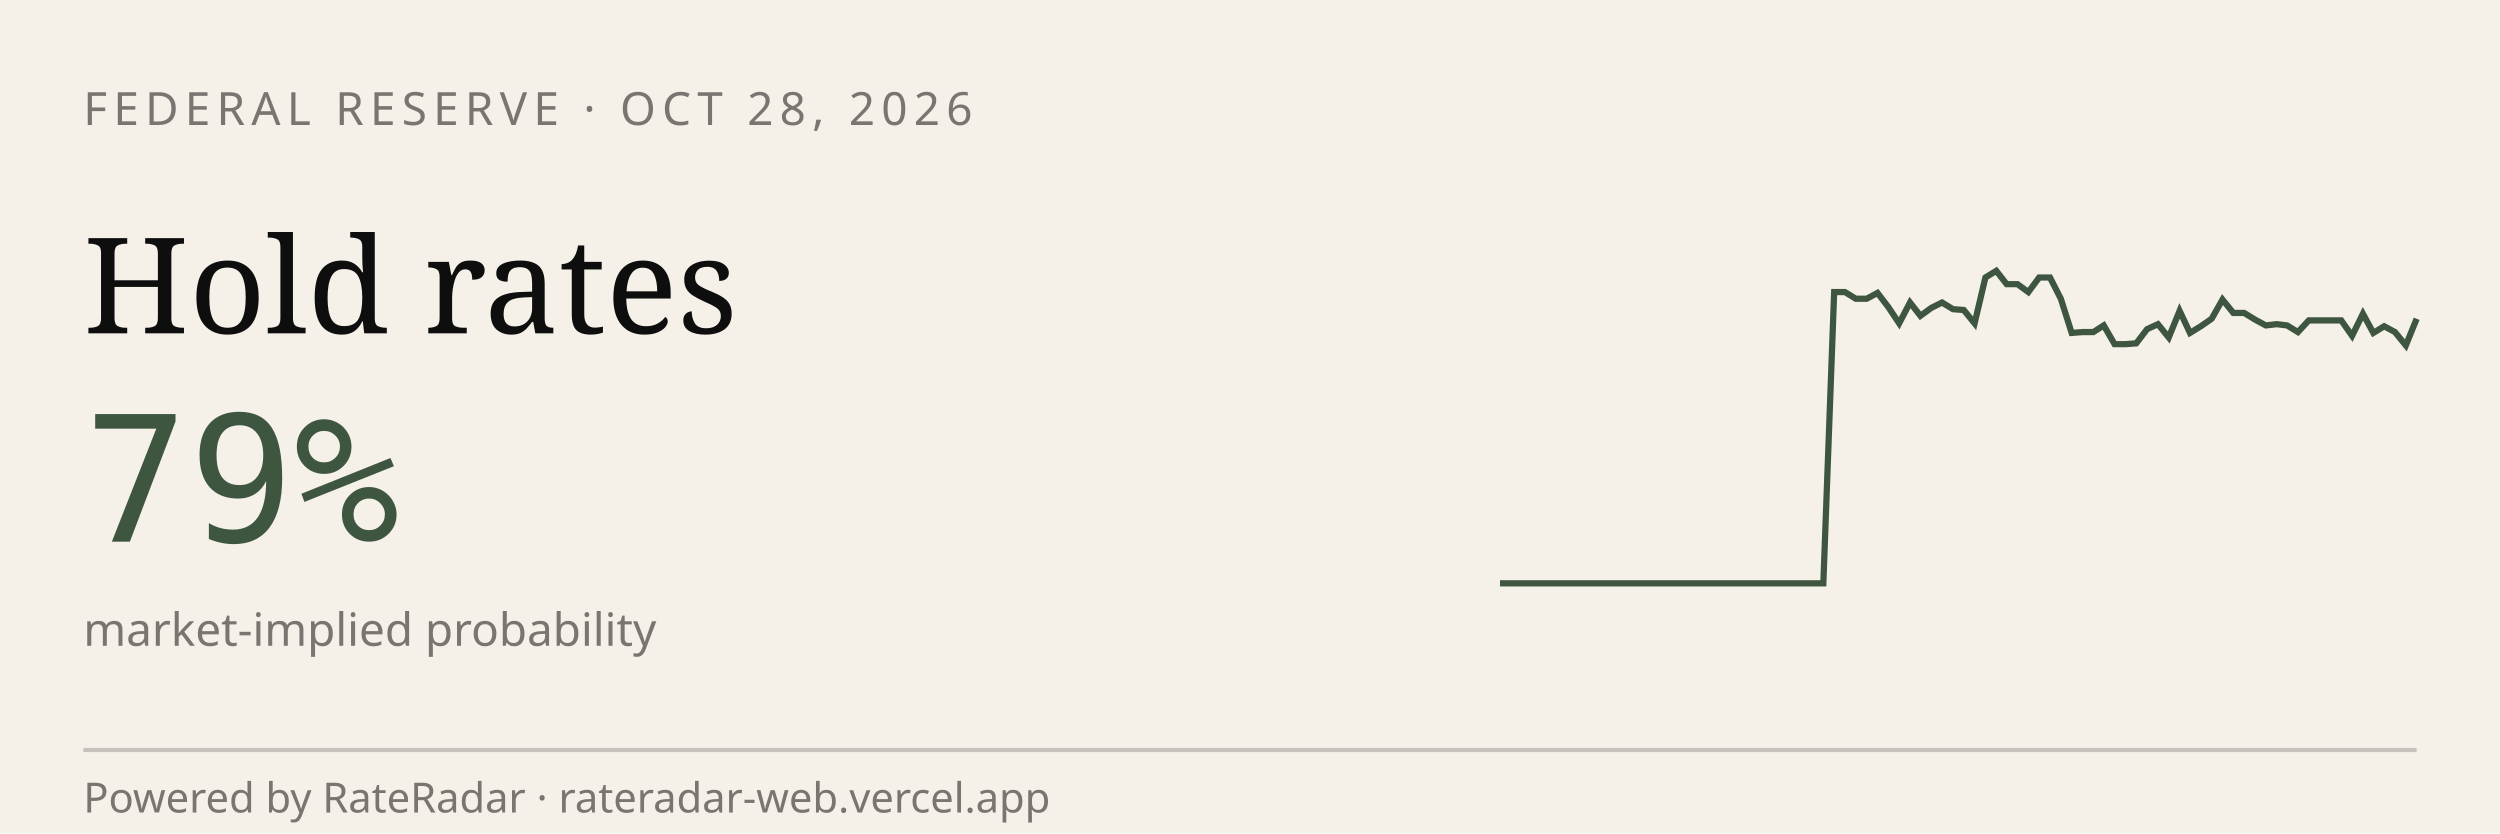
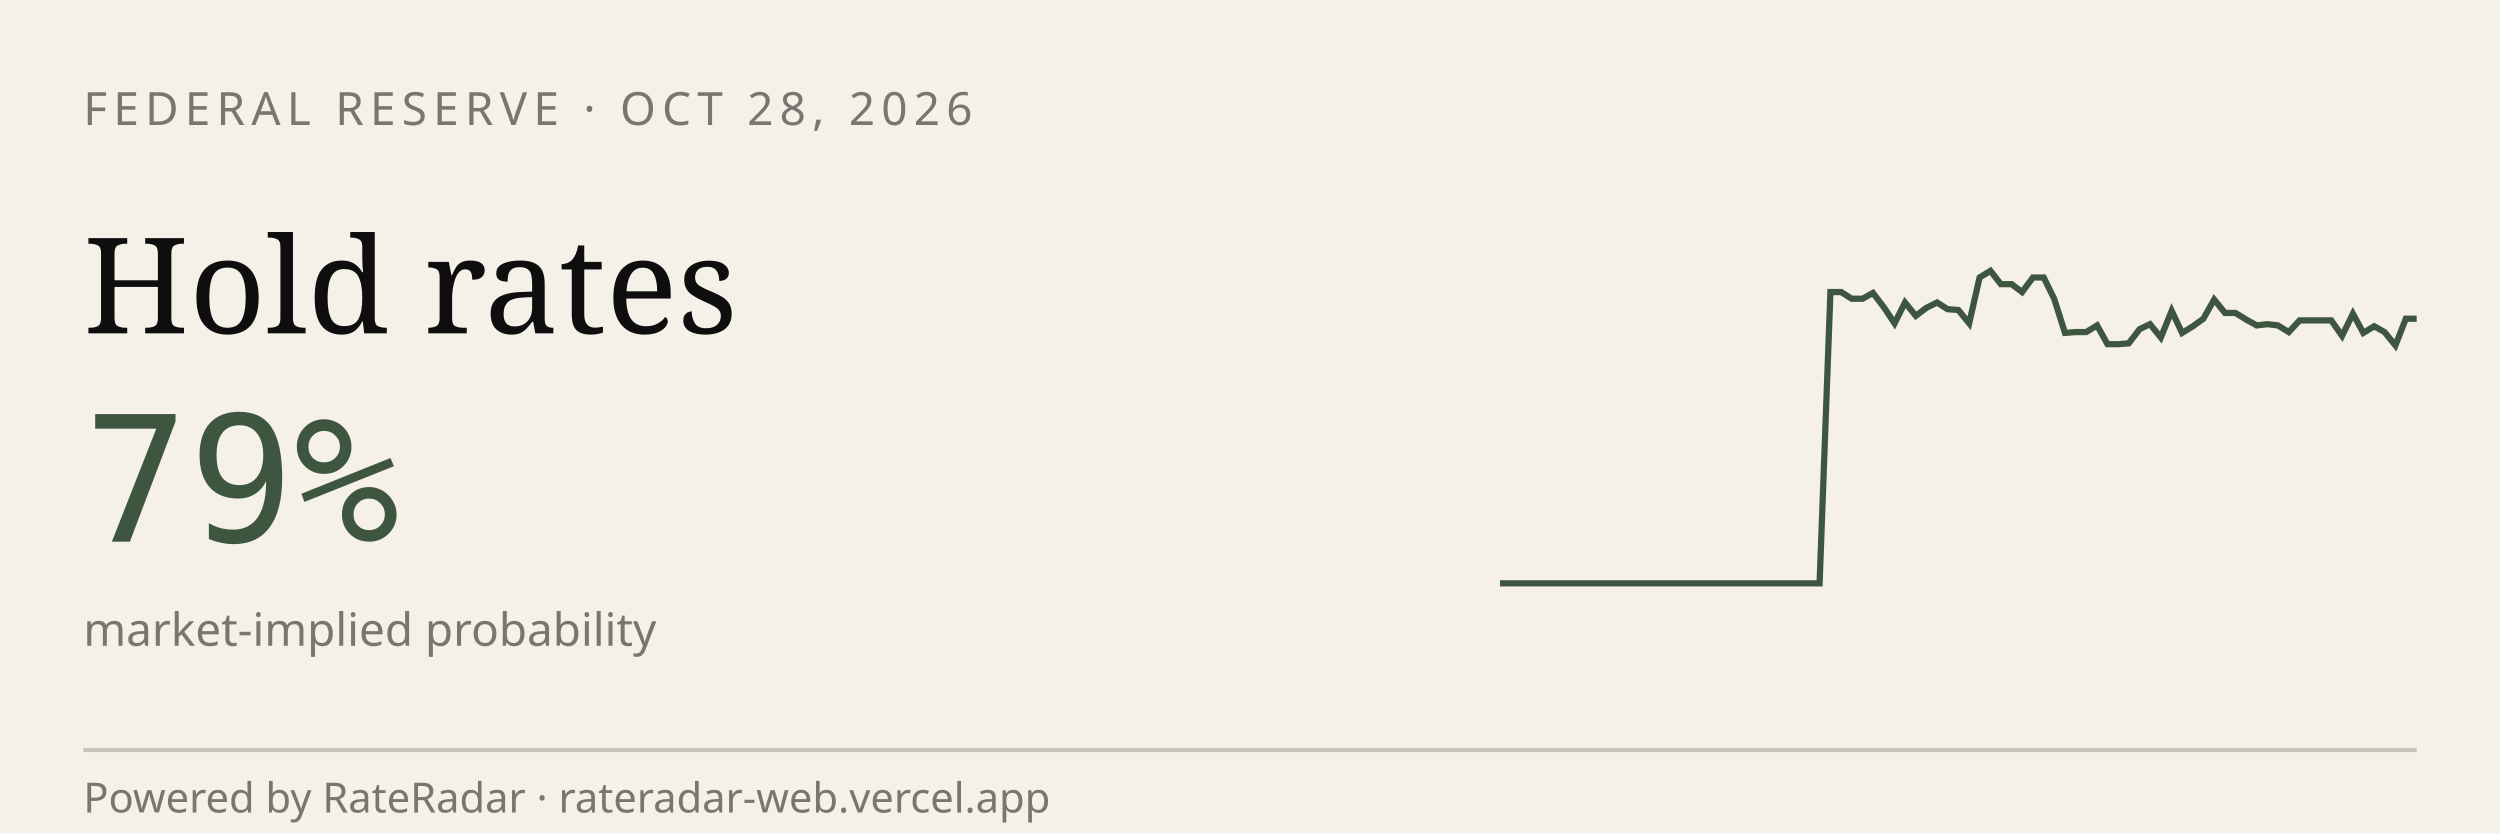
<svg xmlns="http://www.w3.org/2000/svg" viewBox="0 0 600 200" width="600" height="200" role="img" aria-label="RateRadar live odds for FED 2026-10-28">
  <rect width="600" height="200" fill="#F5F1E8" />
  <text x="20" y="30" font-family="sans-serif" font-size="11" letter-spacing="1.5" fill="#7A7570">FEDERAL RESERVE · OCT 28, 2026</text>
  <text x="20" y="80" font-family="Georgia, serif" font-size="32" fill="#0E0E0E">Hold rates</text>
  <text x="20" y="130" font-family="monospace" font-size="42" fill="#3E5640">79%</text>
  <text x="20" y="155" font-family="sans-serif" font-size="11" fill="#7A7570">market-implied probability</text>
-   <path d="M 360.0,140.0 L 362.6,140.0 L 365.2,140.0 L 367.8,140.0 L 370.4,140.0 L 372.9,140.0 L 375.5,140.0 L 378.1,140.0 L 380.7,140.0 L 383.3,140.0 L 385.9,140.0 L 388.5,140.0 L 391.1,140.0 L 393.6,140.0 L 396.2,140.0 L 398.8,140.0 L 401.4,140.0 L 404.0,140.0 L 406.6,140.0 L 409.2,140.0 L 411.8,140.0 L 414.4,140.0 L 416.9,140.0 L 419.5,140.0 L 422.1,140.0 L 424.7,140.0 L 427.3,140.0 L 429.9,140.0 L 432.5,140.0 L 435.1,140.0 L 437.6,140.0 L 440.2,70.1 L 442.8,70.1 L 445.4,71.7 L 448.0,71.7 L 450.6,70.3 L 453.2,73.7 L 455.8,77.6 L 458.4,72.6 L 460.9,75.8 L 463.5,73.9 L 466.1,72.6 L 468.7,74.2 L 471.3,74.4 L 473.9,77.6 L 476.5,66.6 L 479.1,65.0 L 481.6,68.2 L 484.2,68.2 L 486.8,70.1 L 489.4,66.6 L 492.0,66.6 L 494.6,71.7 L 497.2,79.9 L 499.8,79.7 L 502.4,79.7 L 504.9,78.1 L 507.5,82.6 L 510.1,82.6 L 512.7,82.4 L 515.3,79.0 L 517.9,77.8 L 520.5,81.0 L 523.1,74.6 L 525.6,79.9 L 528.2,78.3 L 530.8,76.5 L 533.4,71.9 L 536.0,75.1 L 538.6,75.1 L 541.2,76.7 L 543.8,78.1 L 546.4,77.8 L 548.9,78.1 L 551.5,79.7 L 554.1,76.9 L 556.7,76.9 L 559.3,76.9 L 561.9,76.9 L 564.5,80.6 L 567.1,75.3 L 569.6,79.9 L 572.2,78.3 L 574.8,79.7 L 577.4,82.9 L 580.0,76.5" stroke="#3E5640" stroke-width="1.5" fill="none" />
+   <path d="M 360.0,140.0 L 362.6,140.0 L 365.1,140.0 L 367.7,140.0 L 370.2,140.0 L 372.8,140.0 L 375.3,140.0 L 377.9,140.0 L 380.5,140.0 L 383.0,140.0 L 385.6,140.0 L 388.1,140.0 L 390.7,140.0 L 393.3,140.0 L 395.8,140.0 L 398.4,140.0 L 400.9,140.0 L 403.5,140.0 L 406.0,140.0 L 408.6,140.0 L 411.2,140.0 L 413.7,140.0 L 416.3,140.0 L 418.8,140.0 L 421.4,140.0 L 424.0,140.0 L 426.5,140.0 L 429.1,140.0 L 431.6,140.0 L 434.2,140.0 L 436.7,140.0 L 439.3,70.1 L 441.9,70.1 L 444.4,71.7 L 447.0,71.7 L 449.5,70.3 L 452.1,73.7 L 454.7,77.6 L 457.2,72.6 L 459.8,75.8 L 462.3,73.9 L 464.9,72.6 L 467.4,74.2 L 470.0,74.4 L 472.6,77.6 L 475.1,66.6 L 477.7,65.0 L 480.2,68.2 L 482.8,68.2 L 485.3,70.1 L 487.9,66.6 L 490.5,66.6 L 493.0,71.7 L 495.6,79.9 L 498.1,79.7 L 500.7,79.7 L 503.3,78.1 L 505.8,82.6 L 508.4,82.6 L 510.9,82.4 L 513.5,79.0 L 516.0,77.8 L 518.6,81.0 L 521.2,74.6 L 523.7,79.9 L 526.3,78.3 L 528.8,76.5 L 531.4,71.9 L 534.0,75.1 L 536.5,75.1 L 539.1,76.7 L 541.6,78.1 L 544.2,77.8 L 546.7,78.1 L 549.3,79.7 L 551.9,76.9 L 554.4,76.9 L 557.0,76.9 L 559.5,76.9 L 562.1,80.6 L 564.7,75.3 L 567.2,79.9 L 569.8,78.3 L 572.3,79.7 L 574.9,82.9 L 577.4,76.5 L 580.0,76.5" stroke="#3E5640" stroke-width="1.5" fill="none" />
  <line x1="20" y1="180" x2="580" y2="180" stroke="#0E0E0E33" />
  <text x="20" y="195" font-family="sans-serif" font-size="10" fill="#7A7570">Powered by RateRadar · rateradar-web.vercel.app</text>
</svg>
